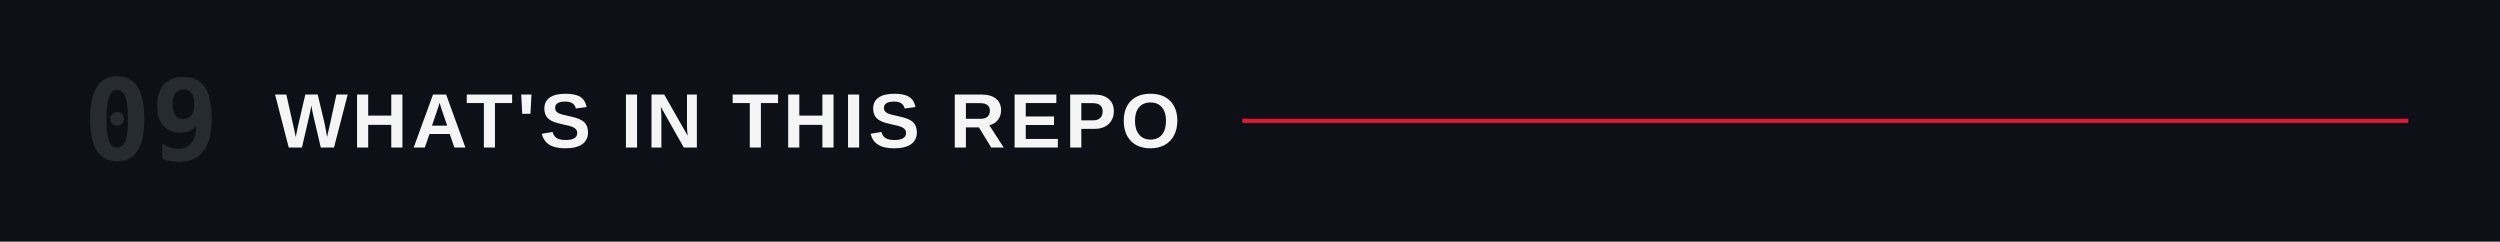
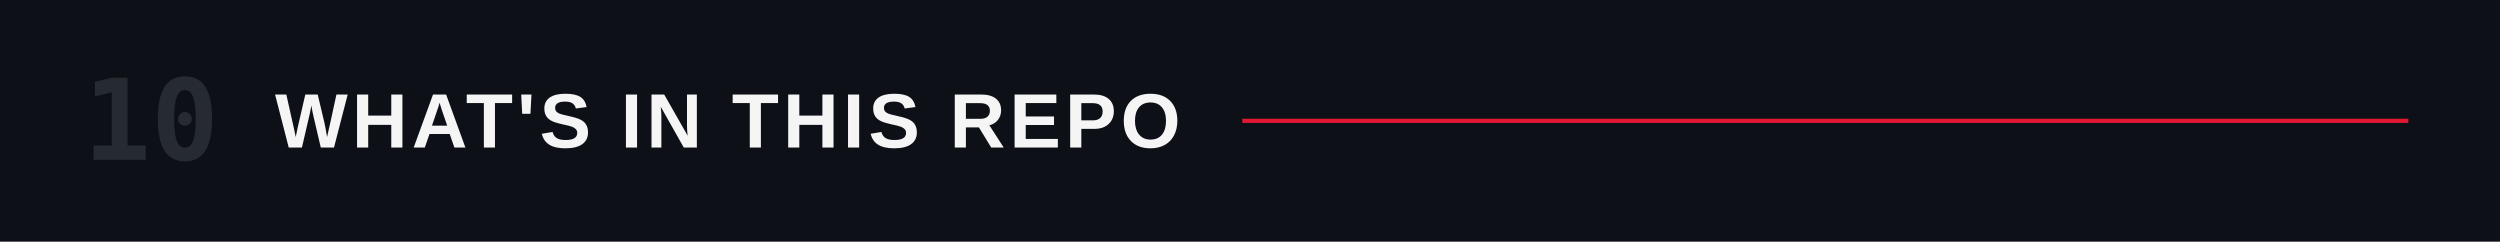
<svg xmlns="http://www.w3.org/2000/svg" viewBox="0 0 1200 116" role="img" aria-labelledby="title">
  <rect width="1200" height="116" fill="#0d1117" />
-   <text x="40" y="58" dominant-baseline="central" fill="#262b32" font-family="ui-monospace,'Monaspace Neon','SF Mono',Menlo,Consolas,monospace" font-size="54" font-weight="600">09</text>
+   <text x="40" y="58" dominant-baseline="central" fill="#262b32" font-family="ui-monospace,'Monaspace Neon','SF Mono',Menlo,Consolas,monospace" font-size="54" font-weight="600">10</text>
  <text x="132" y="58" dominant-baseline="central" fill="#F5F5F5" font-family="'Helvetica Neue Condensed','Helvetica Neue',Arial,sans-serif" font-size="37" font-weight="700" letter-spacing="2">WHAT'S IN THIS REPO</text>
  <line x1="596.3" y1="58" x2="1156" y2="58" stroke="#E21833" stroke-width="2" />
</svg>
